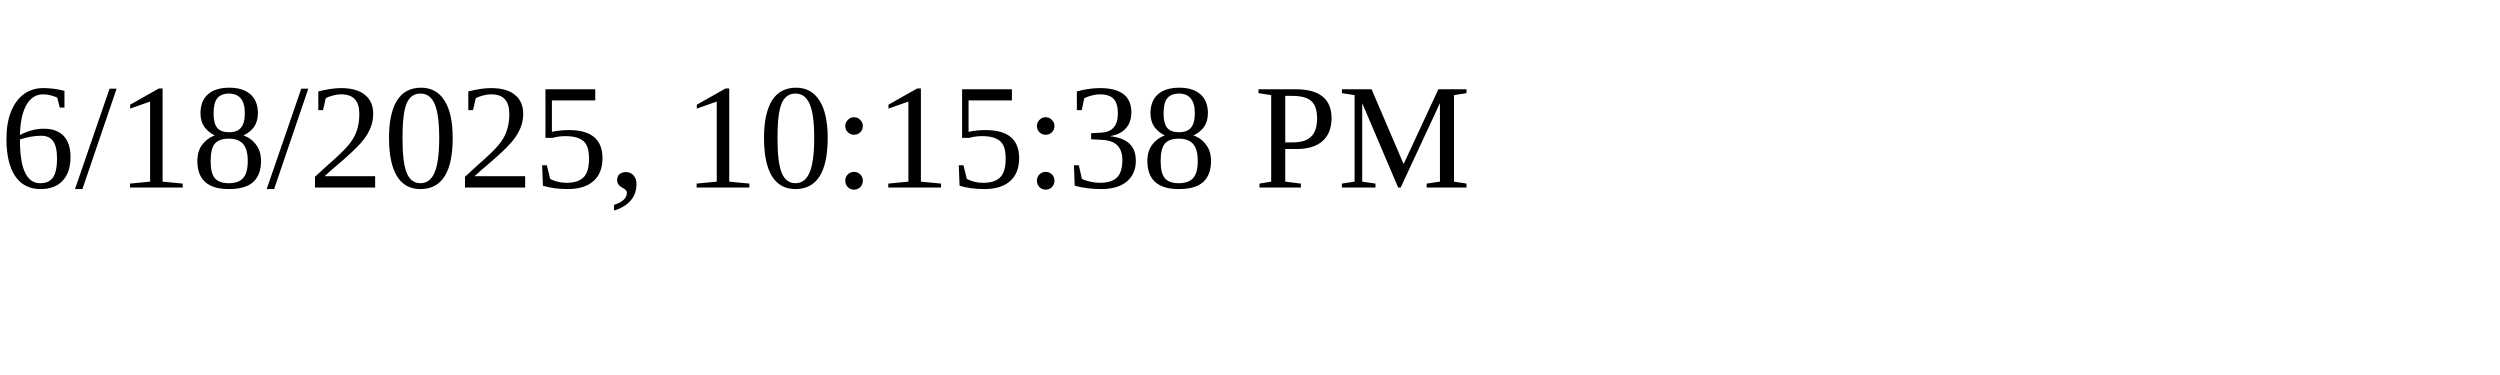
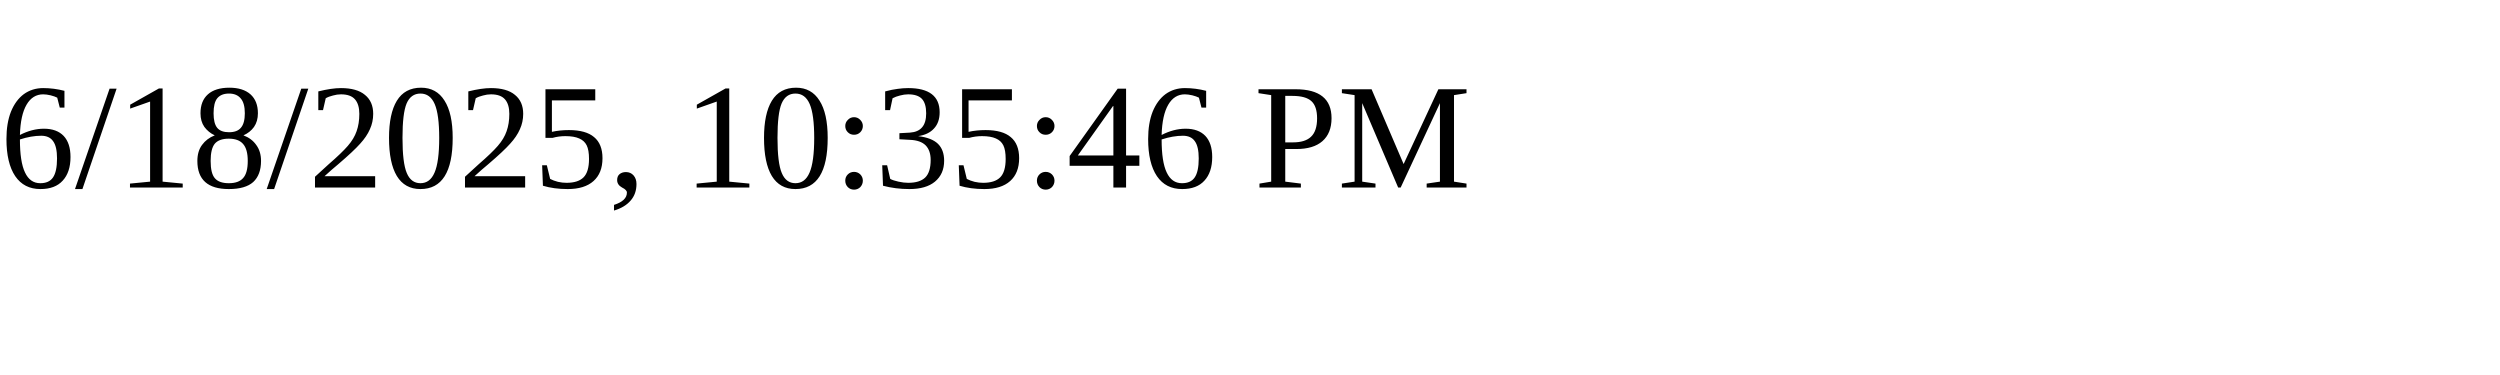
<svg xmlns="http://www.w3.org/2000/svg" height="30" width="200">
-   <text x="0" y="15">6/18/2025, 10:15:38 PM</text>
+   <text x="0" y="15">6/18/2025, 10:35:46 PM</text>
</svg>
